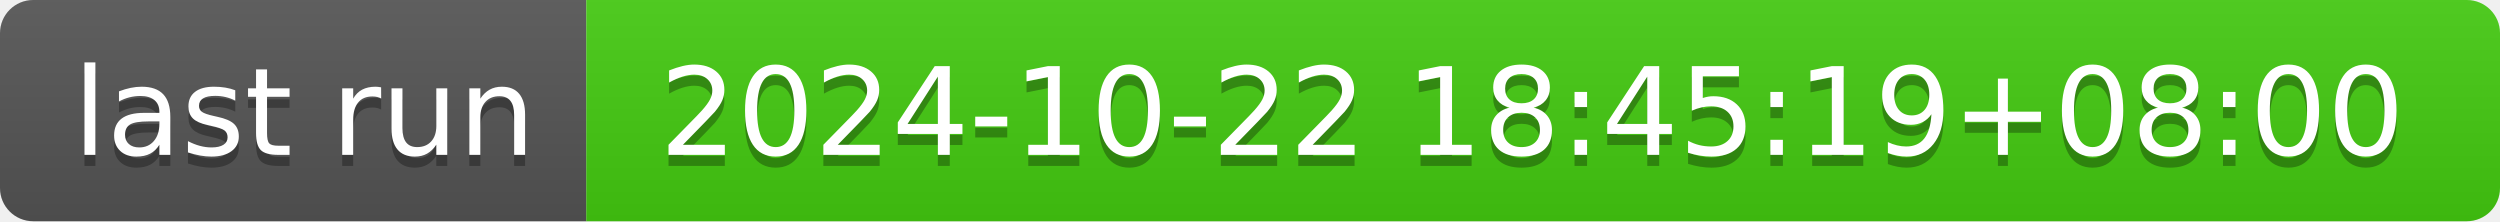
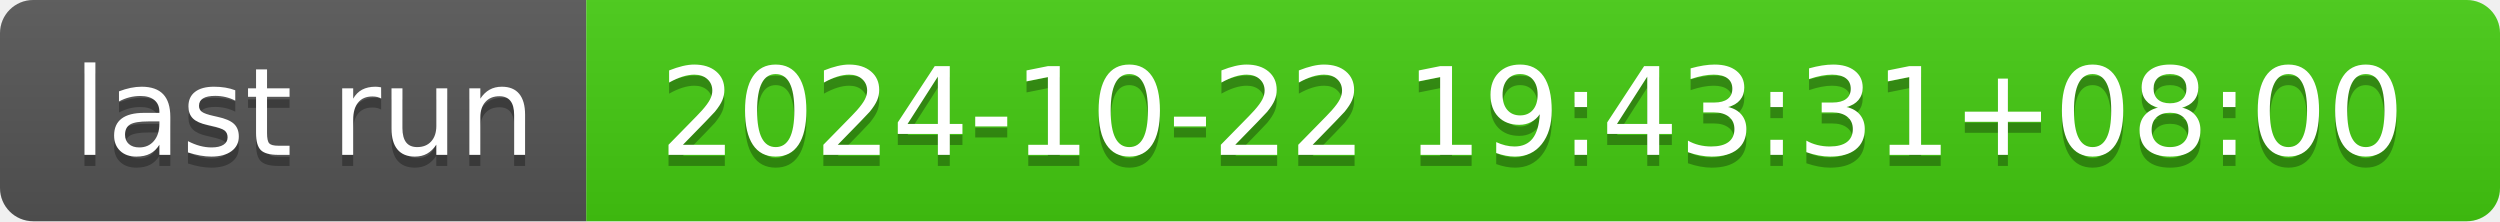
- <svg xmlns="http://www.w3.org/2000/svg" width="226" height="20" role="img" aria-label="last run: 2024-10-22 18:45:19+08:00">
+ <svg xmlns="http://www.w3.org/2000/svg" width="226" height="20" role="img" aria-label="last run: 2024-10-22 19:43:31+08:00">
  <linearGradient id="s" x2="0" y2="100%">
    <stop offset="0" stop-color="#bbb" stop-opacity=".1" />
    <stop offset="1" stop-opacity=".1" />
  </linearGradient>
  <clipPath id="r">
    <rect width="226" height="20" rx="3" fill="#fff" />
  </clipPath>
  <g clip-path="url(#r)">
    <rect width="53" height="20" fill="#555" />
    <rect x="53" width="173" height="20" fill="#4c1" />
    <rect width="226" height="20" fill="url(#s)" />
  </g>
  <g fill="#fff" text-anchor="middle" font-family="Verdana,Geneva,DejaVu Sans,sans-serif" text-rendering="geometricPrecision" font-size="110">
    <text aria-hidden="true" x="275" y="150" fill="#010101" fill-opacity=".3" transform="scale(.1)" textLength="430">last run</text>
    <text x="275" y="140" transform="scale(.1)" fill="#fff" textLength="430">last run</text>
-     <text aria-hidden="true" x="1385" y="150" fill="#010101" fill-opacity=".3" transform="scale(.1)" textLength="1630">2024-10-22 18:45:19+08:00</text>
-     <text x="1385" y="140" transform="scale(.1)" fill="#fff" textLength="1630">2024-10-22 18:45:19+08:00</text>
+     <text aria-hidden="true" x="1385" y="150" fill="#010101" fill-opacity=".3" transform="scale(.1)" textLength="1630">2024-10-22 19:43:31+08:00</text>
+     <text x="1385" y="140" transform="scale(.1)" fill="#fff" textLength="1630">2024-10-22 19:43:31+08:00</text>
  </g>
</svg>
